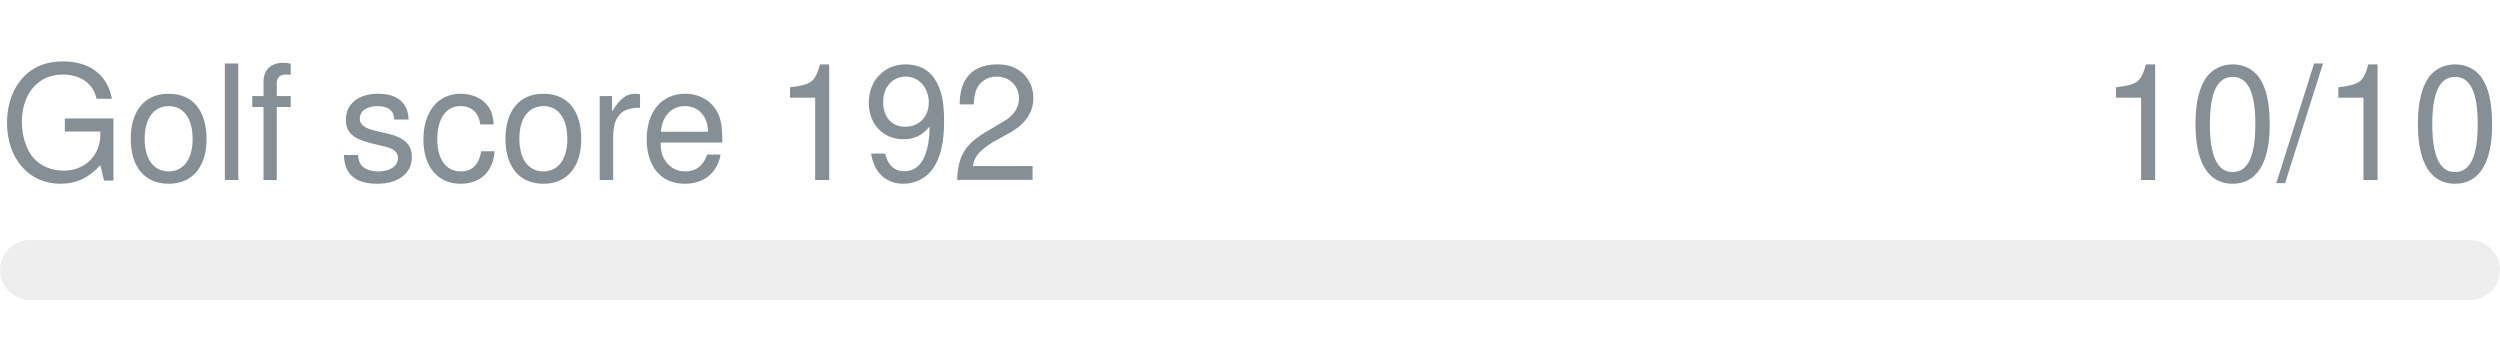
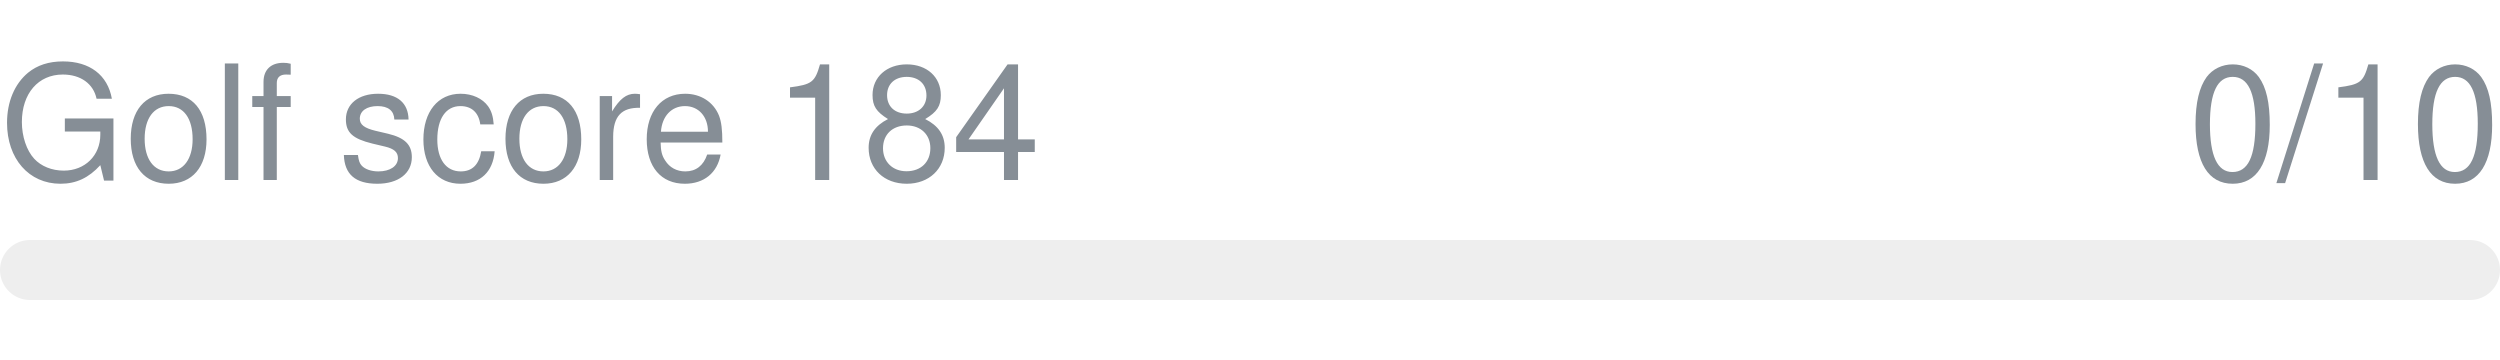
- <svg xmlns="http://www.w3.org/2000/svg" width="250px" height="36px" role="img" aria-label="Golf score 192: 10/10">
+ <svg xmlns="http://www.w3.org/2000/svg" width="250px" height="36px" role="img" aria-label="Golf score 184: 0/10">
  <svg y="6px" height="16px" font-size="16px" font-family="-apple-system, BlinkMacSystemFont, Segoe UI, Helvetica, Arial, sans-serif, Apple Color Emoji, Segoe UI Emoji" fill="#868E96">
-     <text x="0" y="12">Golf score 192</text>
-     <text x="250" y="12" text-anchor="end">10/10</text>
+     <text x="0" y="12">Golf score 184</text>
+     <text x="250" y="12" text-anchor="end">0/10</text>
  </svg>
  <svg y="24" width="250px" height="6px">
    <rect rx="3" width="100%" height="100%" fill="#EEEEEE" />
    <rect rx="3" width="0%" height="100%" fill="#0170F0" transform="">
-       <animate attributeName="width" begin="0.5s" dur="600ms" from="0%" to="100%" repeatCount="1" fill="freeze" calcMode="spline" keyTimes="0; 1" keySplines="0.3, 0.61, 0.355, 1" />
+       <animate attributeName="width" begin="0.5s" dur="600ms" from="0%" to="0%" repeatCount="1" fill="freeze" calcMode="spline" keyTimes="0; 1" keySplines="0.3, 0.61, 0.355, 1" />
    </rect>
  </svg>
</svg>
